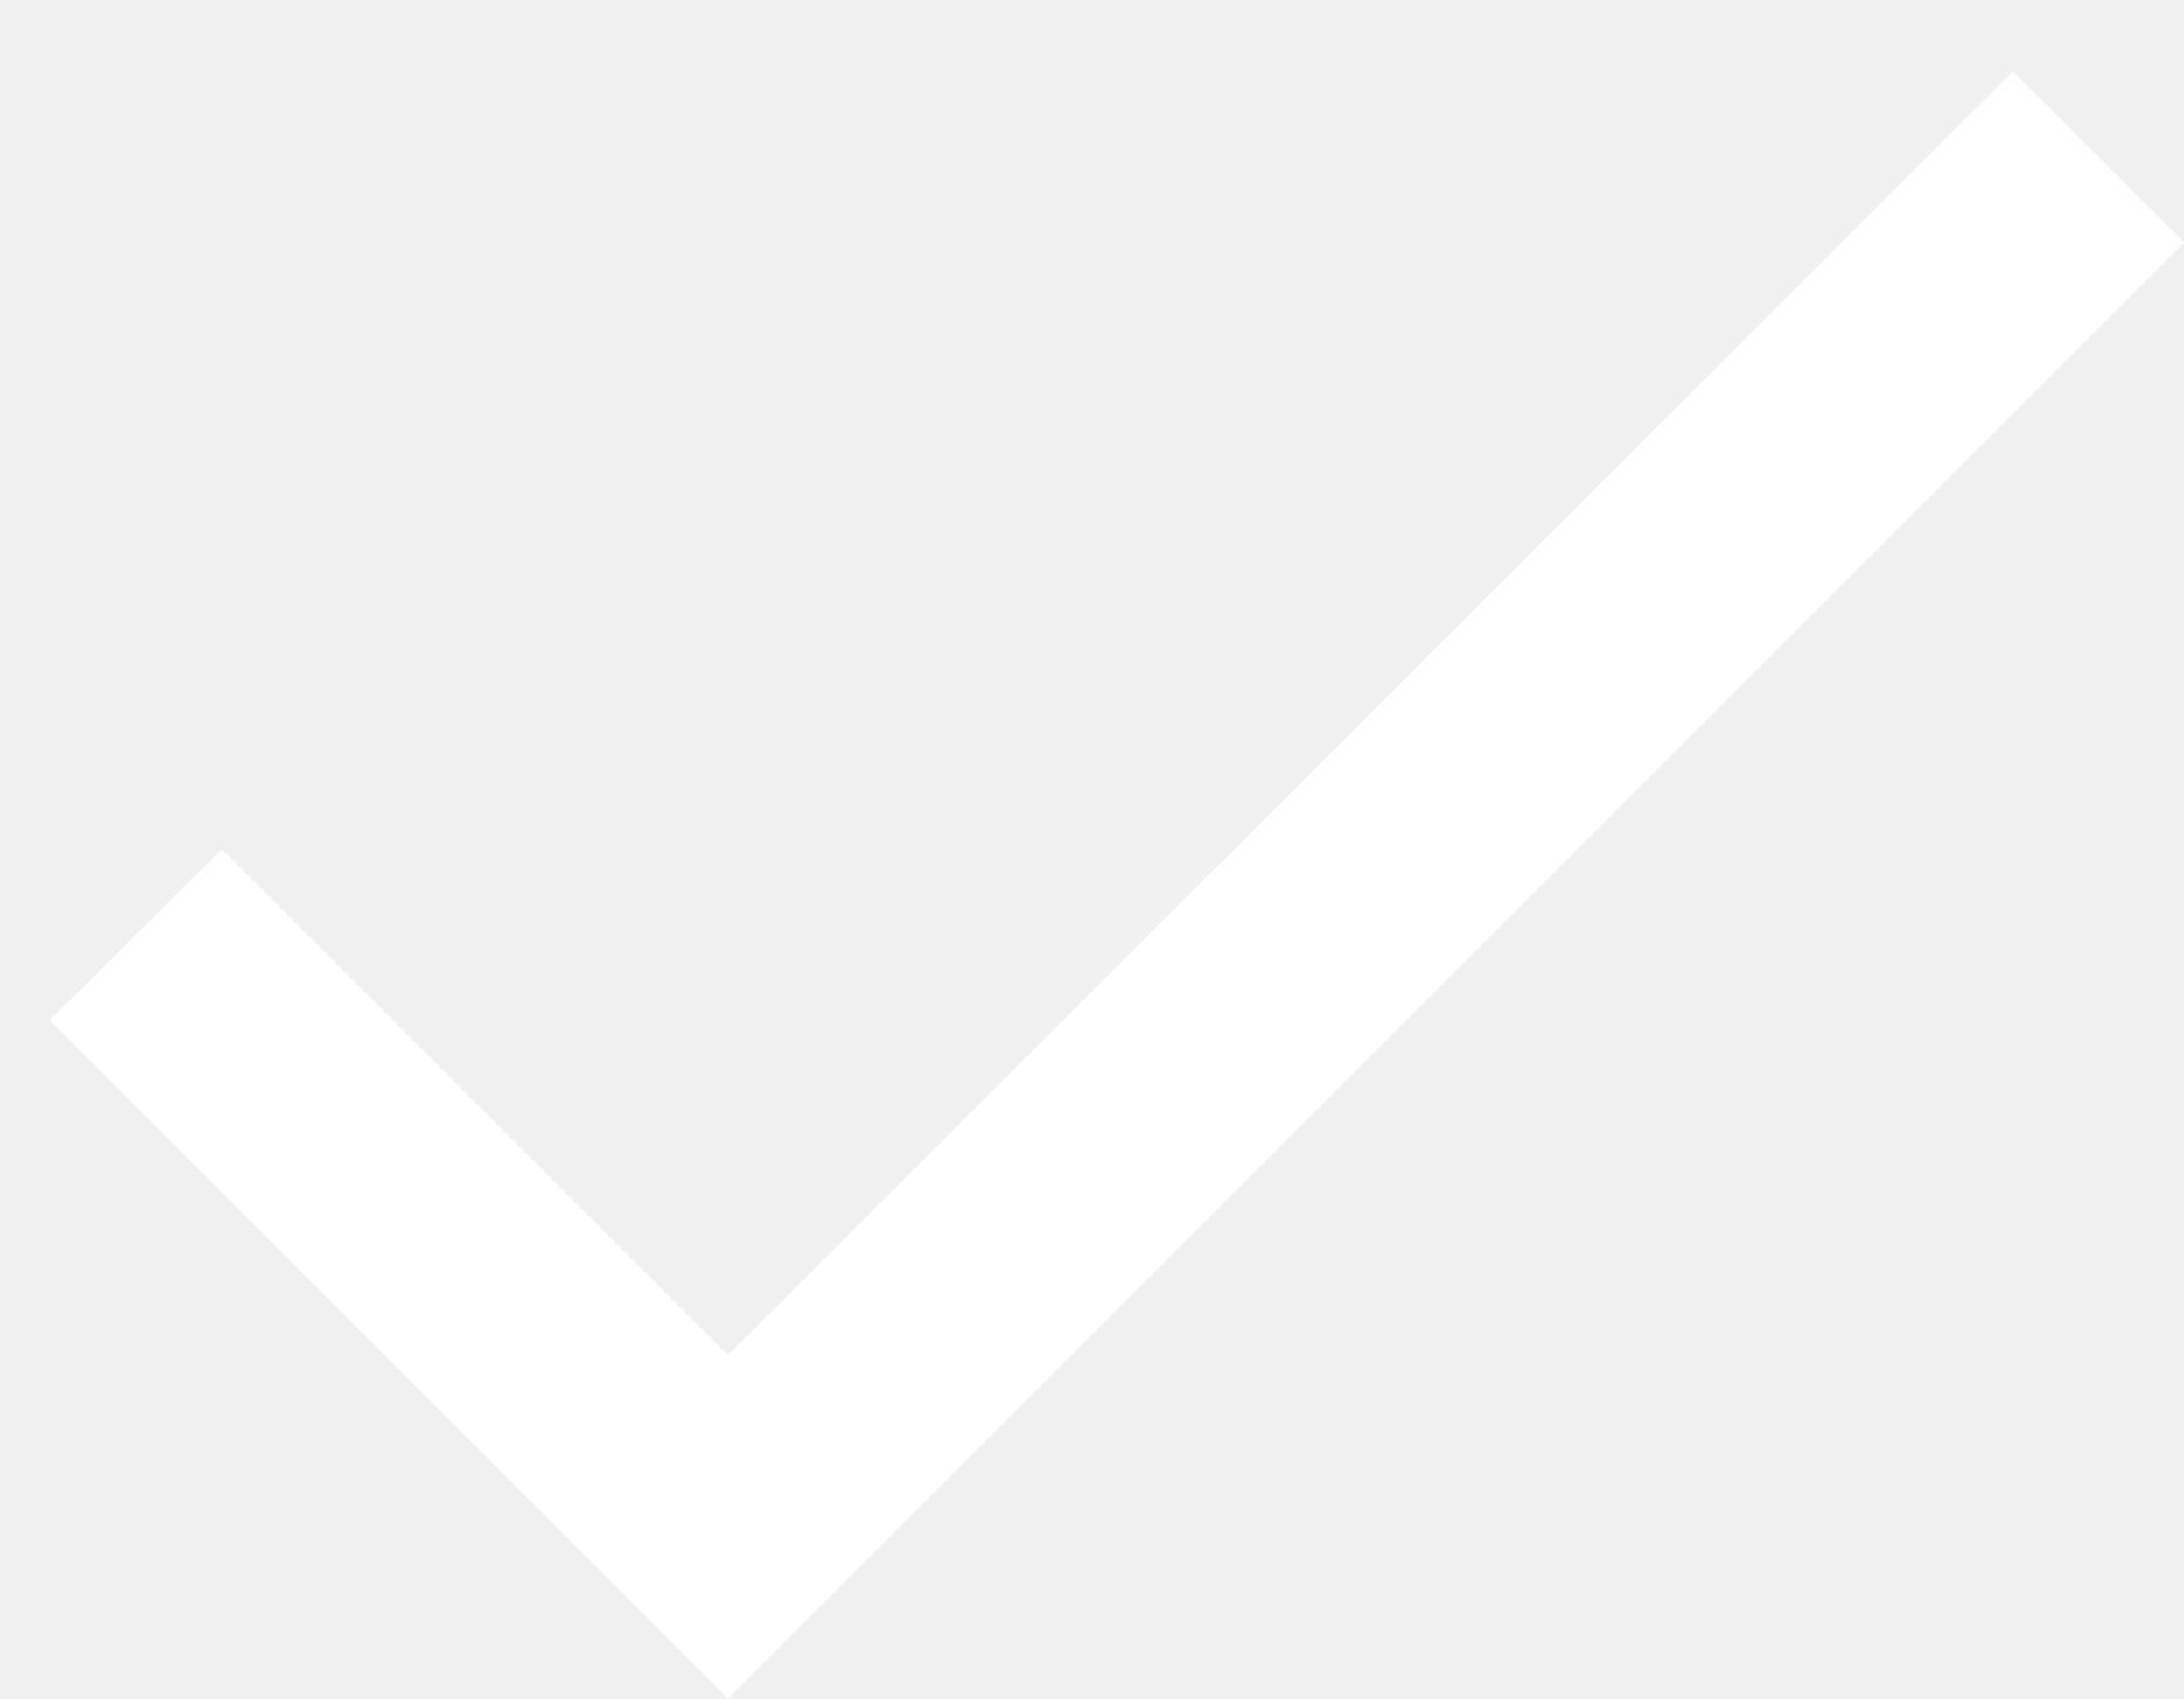
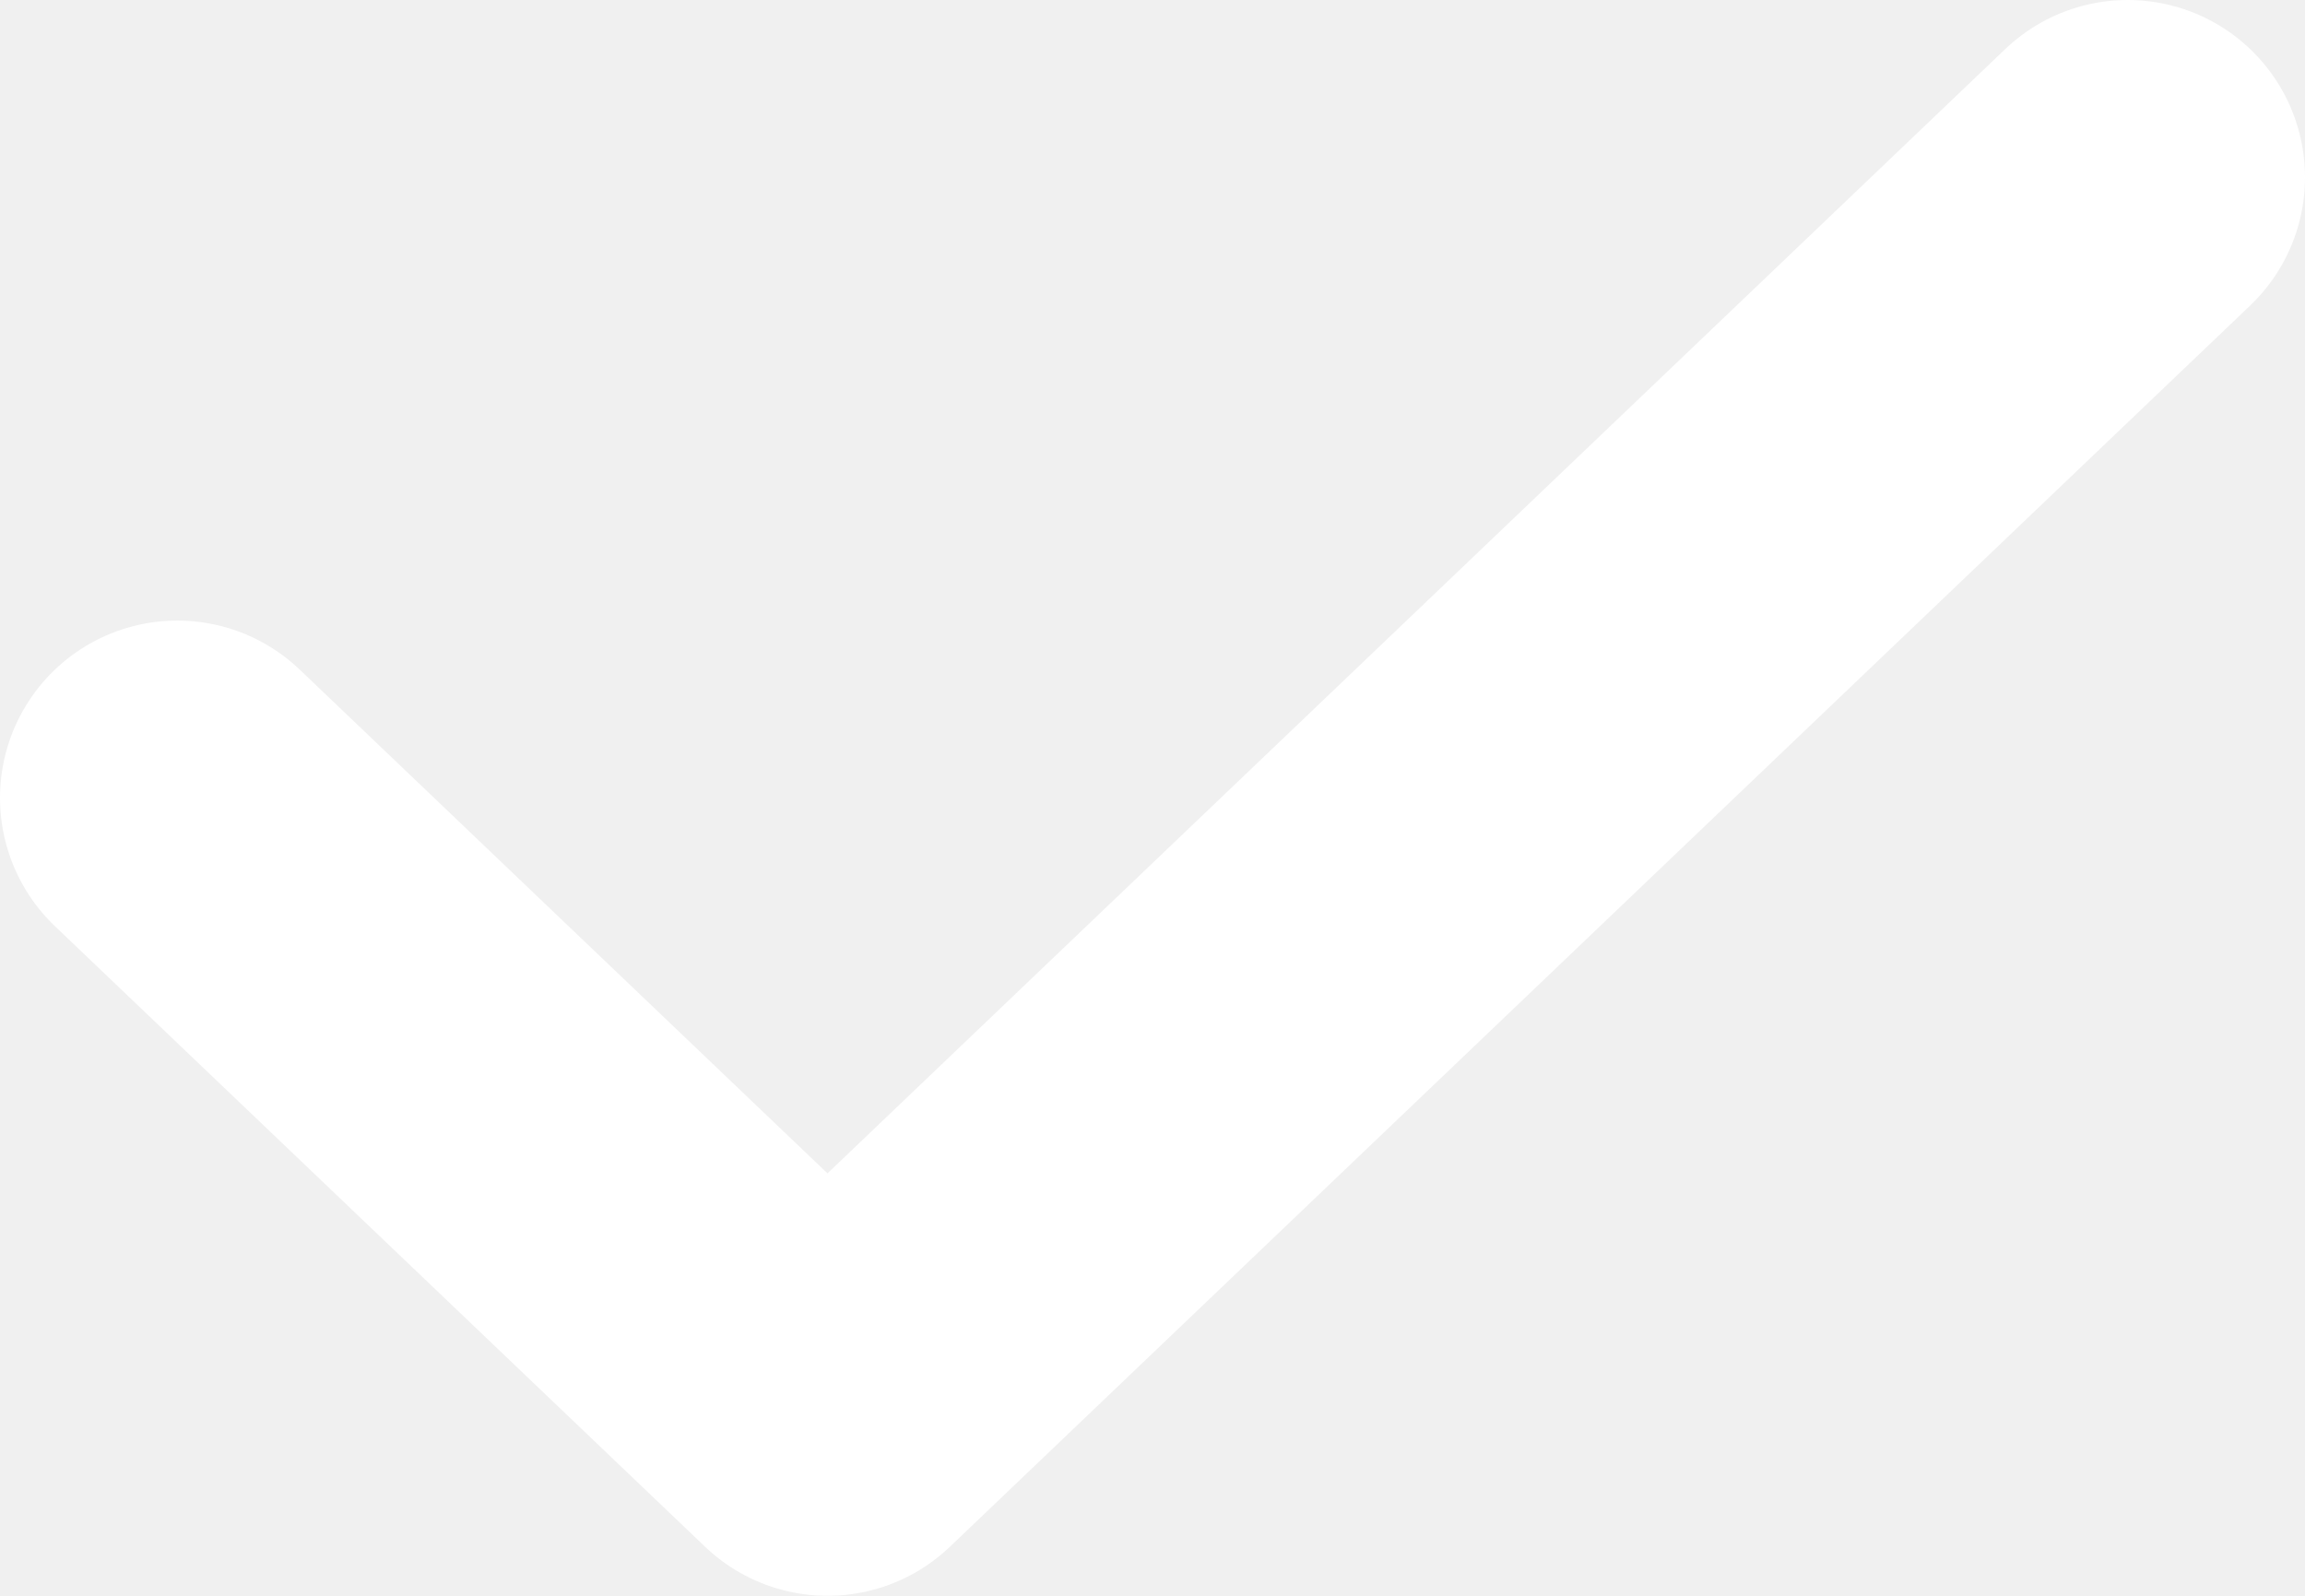
- <svg xmlns="http://www.w3.org/2000/svg" width="18" height="14" viewBox="0 0 18 14" fill="none">
-   <path d="M6 11.17L1.83 7L0.41 8.41L6 14L18 2L16.59 0.59L6 11.17Z" fill="white" />
+ <svg xmlns="http://www.w3.org/2000/svg" width="13" height="9" viewBox="0 0 13 9" fill="none">
+   <path d="M12 1L4.667 8L1 4.5" stroke="#fff" stroke-width="2" stroke-linecap="round" stroke-linejoin="round" />
</svg>
